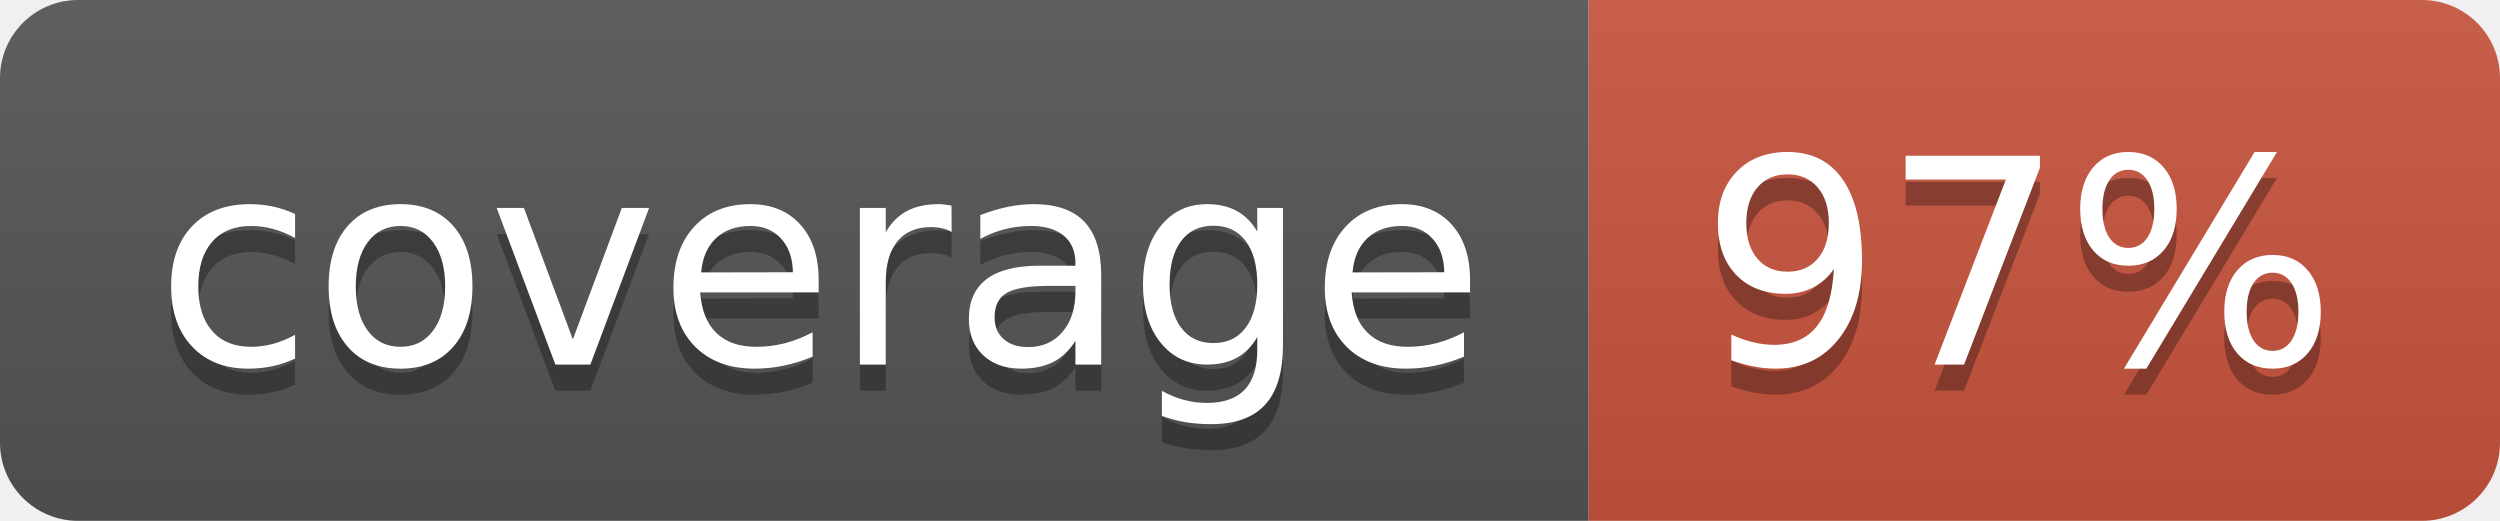
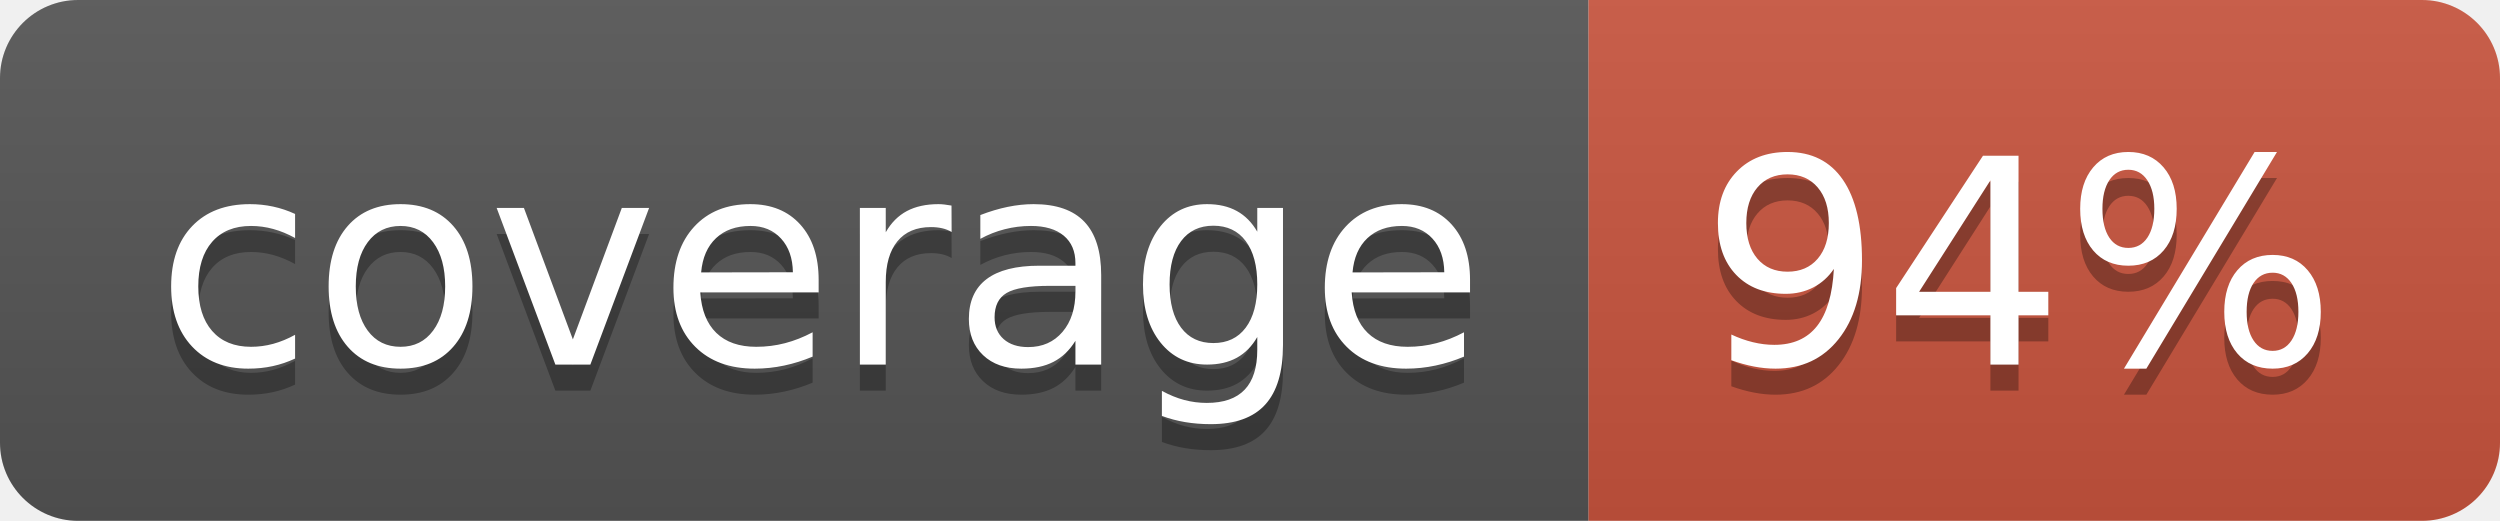
<svg xmlns="http://www.w3.org/2000/svg" width="96" height="20">
  <linearGradient id="b" x2="0" y2="100%">
    <stop offset="0" stop-color="#bbb" stop-opacity=".1" />
    <stop offset="1" stop-opacity=".1" />
  </linearGradient>
  <clipPath id="a">
    <rect width="96" height="20" rx="3" fill="#fff" />
  </clipPath>
  <g clip-path="url(#a)">
    <path fill="#555" d="M0 0h61v20H0z" />
    <path fill="#CA553E" d="M61 0h35v20H61z" />
    <path fill="url(#b)" d="M0 0h96v20H0z" />
  </g>
  <g fill="#fff" text-anchor="middle" font-family="DejaVu Sans,Verdana,Geneva,sans-serif" font-size="110">
    <text x="315" y="150" fill="#010101" fill-opacity=".3" transform="scale(.1)" textLength="510">coverage</text>
    <text x="315" y="140" transform="scale(.1)" textLength="510">coverage</text>
-     <text x="775" y="150" fill="#010101" fill-opacity=".3" transform="scale(.1)" textLength="250">97%</text>
-     <text x="775" y="140" transform="scale(.1)" textLength="250">97%</text>
+     <text x="775" y="150" fill="#010101" fill-opacity=".3" transform="scale(.1)" textLength="250">94%</text>
+     <text x="775" y="140" transform="scale(.1)" textLength="250">94%</text>
  </g>
</svg>
